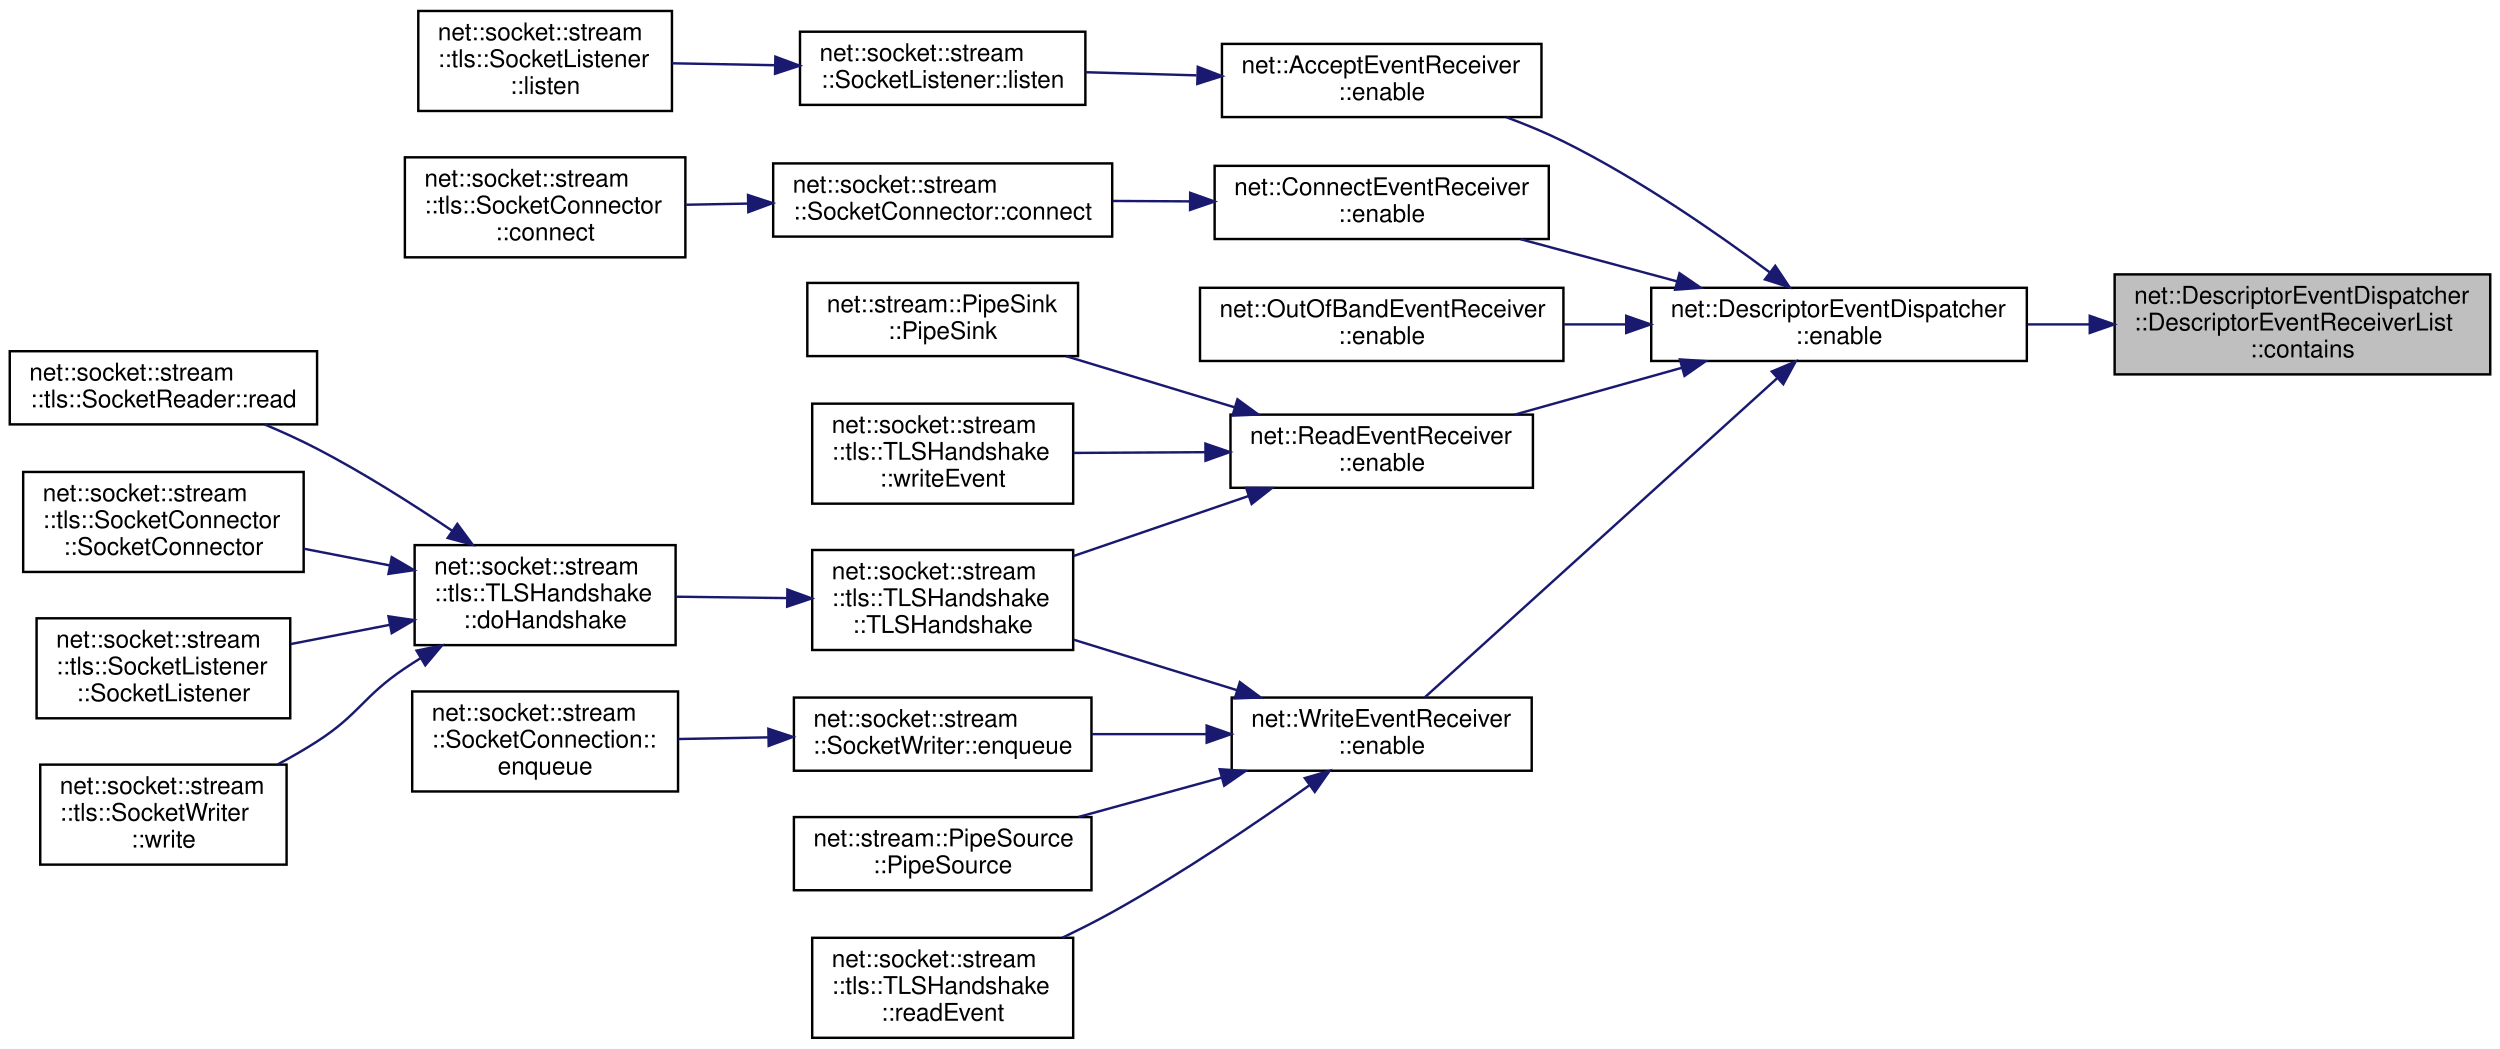
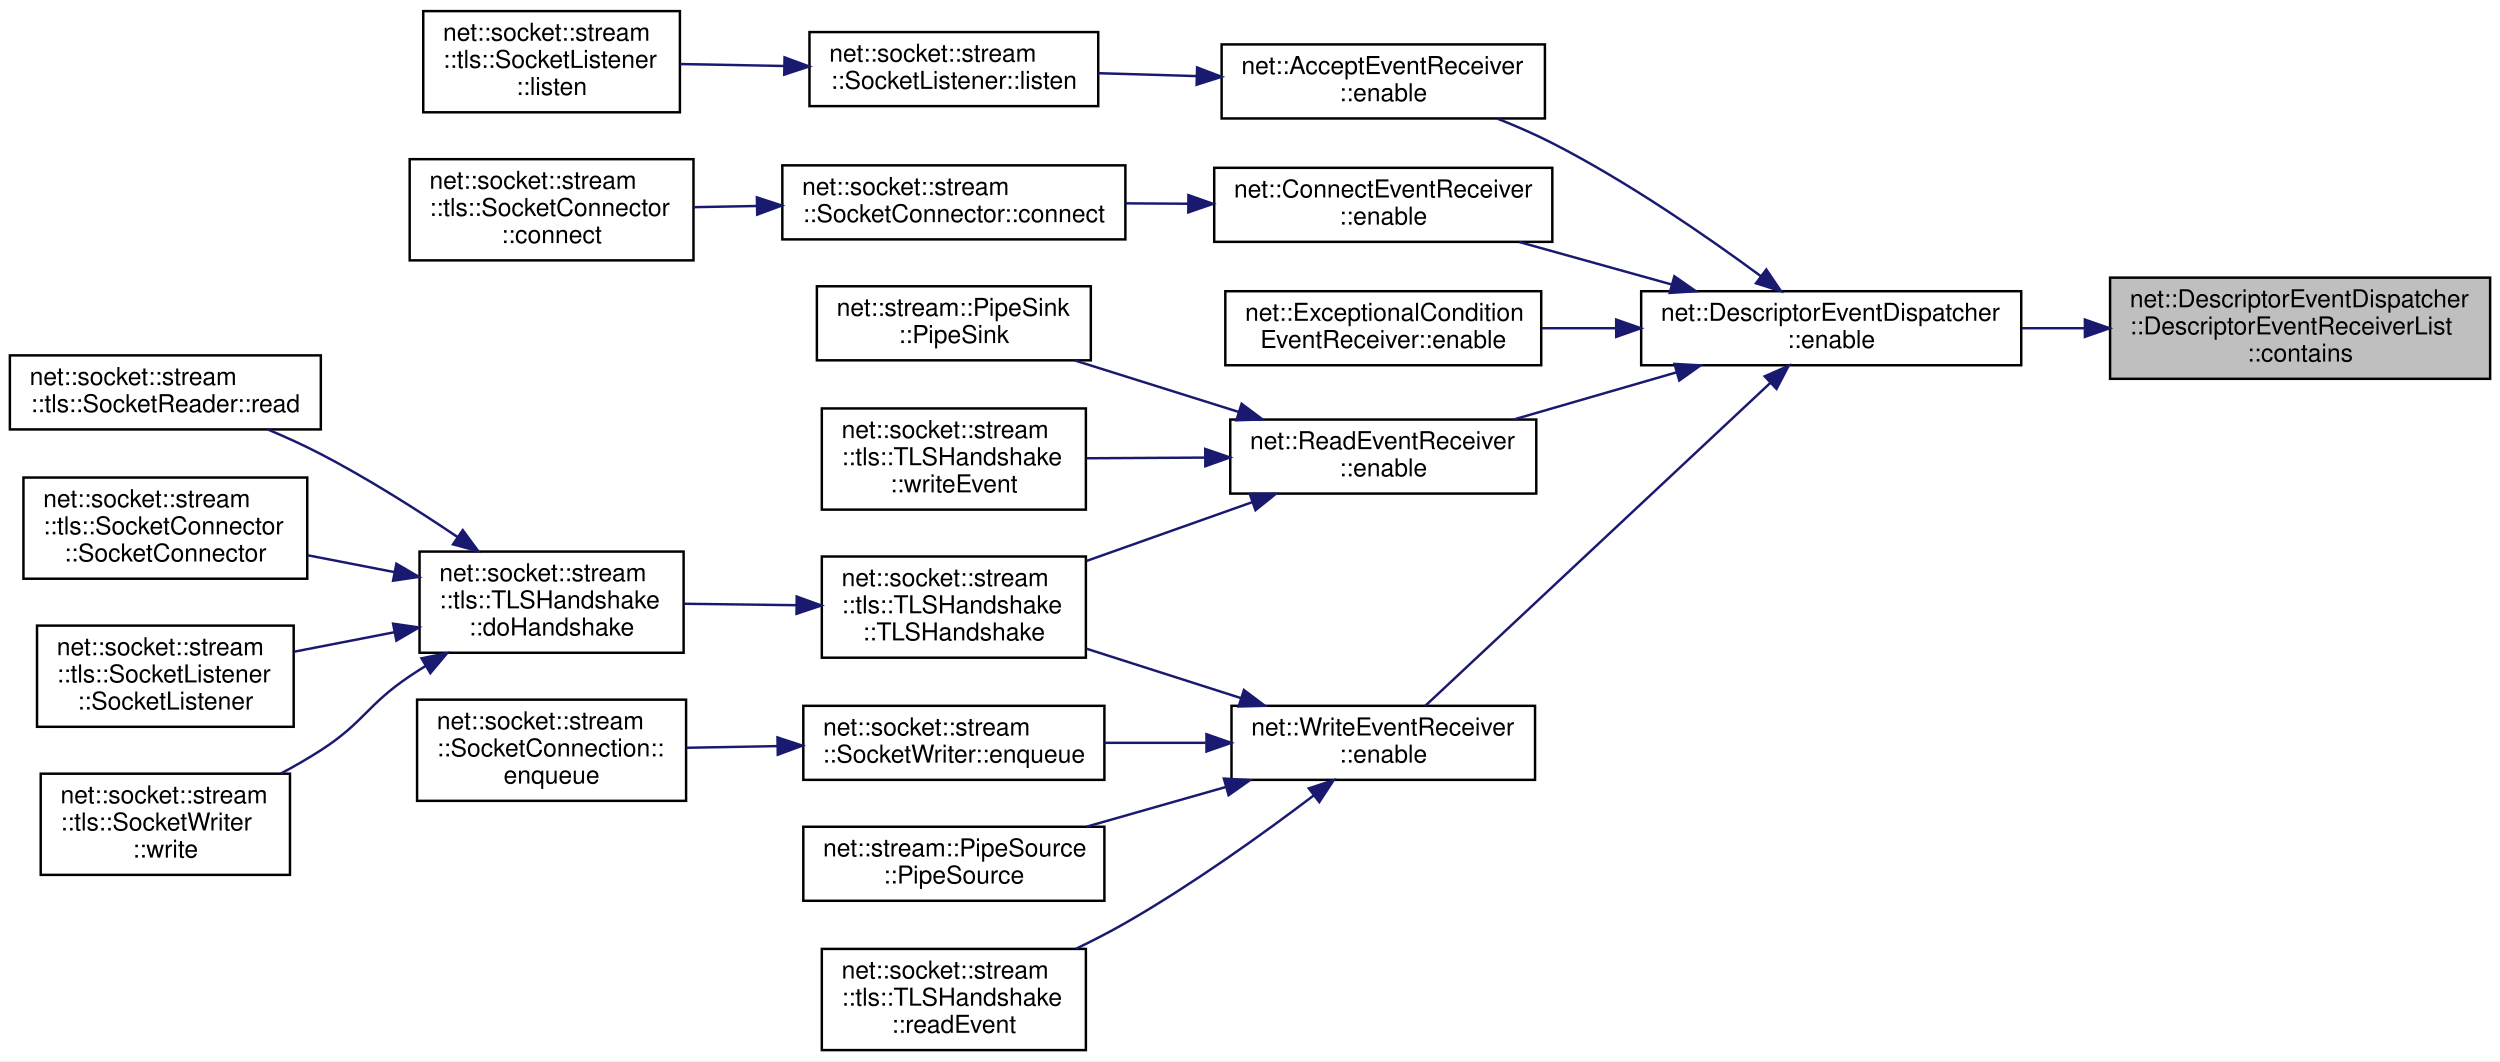
- <svg xmlns="http://www.w3.org/2000/svg" xmlns:xlink="http://www.w3.org/1999/xlink" width="1025pt" height="430pt" viewBox="0.00 0.00 1025.00 430.00">
+ <svg xmlns="http://www.w3.org/2000/svg" xmlns:xlink="http://www.w3.org/1999/xlink" width="1013pt" height="430pt" viewBox="0.00 0.00 1013.00 430.00">
  <g id="graph0" class="graph" transform="scale(1 1) rotate(0) translate(4 426)">
-     <polygon fill="white" stroke="transparent" points="-4,4 -4,-426 1021,-426 1021,4 -4,4" />
+     <polygon fill="white" stroke="transparent" points="-4,4 -4,-426 1009,-426 1009,4 -4,4" />
    <g id="node1" class="node">
      <g id="a_node1">
        <a xlink:title=" ">
-           <polygon fill="#bfbfbf" stroke="black" points="863,-272.5 863,-313.5 1017,-313.5 1017,-272.5 863,-272.5" />
-           <text text-anchor="start" x="871" y="-301.5" font-family="Helvetica,sans-Serif" font-size="10.00">net::DescriptorEventDispatcher</text>
-           <text text-anchor="start" x="871" y="-290.5" font-family="Helvetica,sans-Serif" font-size="10.00">::DescriptorEventReceiverList</text>
-           <text text-anchor="middle" x="940" y="-279.5" font-family="Helvetica,sans-Serif" font-size="10.00">::contains</text>
+           <polygon fill="#bfbfbf" stroke="black" points="851,-272.5 851,-313.5 1005,-313.5 1005,-272.5 851,-272.5" />
+           <text text-anchor="start" x="859" y="-301.5" font-family="Helvetica,sans-Serif" font-size="10.00">net::DescriptorEventDispatcher</text>
+           <text text-anchor="start" x="859" y="-290.5" font-family="Helvetica,sans-Serif" font-size="10.00">::DescriptorEventReceiverList</text>
+           <text text-anchor="middle" x="928" y="-279.5" font-family="Helvetica,sans-Serif" font-size="10.00">::contains</text>
        </a>
      </g>
    </g>
    <g id="node2" class="node">
      <g id="a_node2">
        <a xlink:href="classnet_1_1_descriptor_event_dispatcher.html#a73814f761935ca747c521b3ce46c2689" target="_top" xlink:title=" ">
-           <polygon fill="white" stroke="black" points="673,-278 673,-308 827,-308 827,-278 673,-278" />
-           <text text-anchor="start" x="681" y="-296" font-family="Helvetica,sans-Serif" font-size="10.00">net::DescriptorEventDispatcher</text>
-           <text text-anchor="middle" x="750" y="-285" font-family="Helvetica,sans-Serif" font-size="10.00">::enable</text>
+           <polygon fill="white" stroke="black" points="661,-278 661,-308 815,-308 815,-278 661,-278" />
+           <text text-anchor="start" x="669" y="-296" font-family="Helvetica,sans-Serif" font-size="10.00">net::DescriptorEventDispatcher</text>
+           <text text-anchor="middle" x="738" y="-285" font-family="Helvetica,sans-Serif" font-size="10.00">::enable</text>
        </a>
      </g>
    </g>
    <g id="edge1" class="edge">
-       <path fill="none" stroke="midnightblue" d="M852.58,-293C844.14,-293 835.63,-293 827.3,-293" />
-       <polygon fill="midnightblue" stroke="midnightblue" points="852.8,-296.5 862.8,-293 852.8,-289.5 852.8,-296.5" />
+       <path fill="none" stroke="midnightblue" d="M840.58,-293C832.14,-293 823.63,-293 815.3,-293" />
+       <polygon fill="midnightblue" stroke="midnightblue" points="840.8,-296.5 850.8,-293 840.8,-289.5 840.8,-296.5" />
    </g>
    <g id="node3" class="node">
      <g id="a_node3">
        <a xlink:href="classnet_1_1_accept_event_receiver.html#a582486f761450a1fc26ba58bf8ee99a1" target="_top" xlink:title=" ">
-           <polygon fill="white" stroke="black" points="497,-378 497,-408 628,-408 628,-378 497,-378" />
-           <text text-anchor="start" x="505" y="-396" font-family="Helvetica,sans-Serif" font-size="10.00">net::AcceptEventReceiver</text>
-           <text text-anchor="middle" x="562.5" y="-385" font-family="Helvetica,sans-Serif" font-size="10.00">::enable</text>
+           <polygon fill="white" stroke="black" points="491,-378 491,-408 622,-408 622,-378 491,-378" />
+           <text text-anchor="start" x="499" y="-396" font-family="Helvetica,sans-Serif" font-size="10.00">net::AcceptEventReceiver</text>
+           <text text-anchor="middle" x="556.5" y="-385" font-family="Helvetica,sans-Serif" font-size="10.00">::enable</text>
        </a>
      </g>
    </g>
    <g id="edge2" class="edge">
-       <path fill="none" stroke="midnightblue" d="M721.55,-314.37C699.6,-330.7 667.56,-352.9 637,-368 629.63,-371.64 621.6,-374.97 613.64,-377.92" />
-       <polygon fill="midnightblue" stroke="midnightblue" points="723.85,-317.02 729.73,-308.21 719.63,-311.43 723.85,-317.02" />
+       <path fill="none" stroke="midnightblue" d="M709.43,-314.14C687.43,-330.35 655.35,-352.49 625,-368 617.99,-371.58 610.34,-374.92 602.79,-377.91" />
+       <polygon fill="midnightblue" stroke="midnightblue" points="711.71,-316.81 717.64,-308.03 707.53,-311.2 711.71,-316.81" />
    </g>
    <g id="node6" class="node">
      <g id="a_node6">
        <a xlink:href="classnet_1_1_connect_event_receiver.html#a39e553086dcd28969b952b7b0d2b6e86" target="_top" xlink:title=" ">
-           <polygon fill="white" stroke="black" points="494,-328 494,-358 631,-358 631,-328 494,-328" />
-           <text text-anchor="start" x="502" y="-346" font-family="Helvetica,sans-Serif" font-size="10.00">net::ConnectEventReceiver</text>
-           <text text-anchor="middle" x="562.5" y="-335" font-family="Helvetica,sans-Serif" font-size="10.00">::enable</text>
+           <polygon fill="white" stroke="black" points="488,-328 488,-358 625,-358 625,-328 488,-328" />
+           <text text-anchor="start" x="496" y="-346" font-family="Helvetica,sans-Serif" font-size="10.00">net::ConnectEventReceiver</text>
+           <text text-anchor="middle" x="556.5" y="-335" font-family="Helvetica,sans-Serif" font-size="10.00">::enable</text>
        </a>
      </g>
    </g>
    <g id="edge5" class="edge">
-       <path fill="none" stroke="midnightblue" d="M683.57,-310.64C662.62,-316.28 639.64,-322.48 619.44,-327.92" />
-       <polygon fill="midnightblue" stroke="midnightblue" points="684.6,-313.98 693.34,-308 682.78,-307.22 684.6,-313.98" />
+       <path fill="none" stroke="midnightblue" d="M673.41,-310.71C653.22,-316.34 631.09,-322.5 611.63,-327.92" />
+       <polygon fill="midnightblue" stroke="midnightblue" points="674.45,-314.06 683.14,-308 672.57,-307.31 674.45,-314.06" />
    </g>
    <g id="node9" class="node">
      <g id="a_node9">
-         <a xlink:href="classnet_1_1_out_of_band_event_receiver.html#a630f3213a9562e8317a5cf10c20bdc3a" target="_top" xlink:title=" ">
-           <polygon fill="white" stroke="black" points="488,-278 488,-308 637,-308 637,-278 488,-278" />
-           <text text-anchor="start" x="496" y="-296" font-family="Helvetica,sans-Serif" font-size="10.00">net::OutOfBandEventReceiver</text>
-           <text text-anchor="middle" x="562.5" y="-285" font-family="Helvetica,sans-Serif" font-size="10.00">::enable</text>
+         <a xlink:href="classnet_1_1_exceptional_condition_event_receiver.html#a256520e13375fc08ed7fc93a7556f654" target="_top" xlink:title=" ">
+           <polygon fill="white" stroke="black" points="492.5,-278 492.5,-308 620.5,-308 620.5,-278 492.5,-278" />
+           <text text-anchor="start" x="500.5" y="-296" font-family="Helvetica,sans-Serif" font-size="10.00">net::ExceptionalCondition</text>
+           <text text-anchor="middle" x="556.5" y="-285" font-family="Helvetica,sans-Serif" font-size="10.00">EventReceiver::enable</text>
        </a>
      </g>
    </g>
    <g id="edge8" class="edge">
-       <path fill="none" stroke="midnightblue" d="M662.73,-293C654.15,-293 645.5,-293 637.07,-293" />
-       <polygon fill="midnightblue" stroke="midnightblue" points="662.75,-296.5 672.75,-293 662.75,-289.5 662.75,-296.5" />
+       <path fill="none" stroke="midnightblue" d="M650.78,-293C640.65,-293 630.46,-293 620.73,-293" />
+       <polygon fill="midnightblue" stroke="midnightblue" points="650.88,-296.5 660.88,-293 650.88,-289.5 650.88,-296.5" />
    </g>
    <g id="node10" class="node">
      <g id="a_node10">
        <a xlink:href="classnet_1_1_read_event_receiver.html#a5bd543f1a4fad51b303439d376e9632d" target="_top" xlink:title=" ">
-           <polygon fill="white" stroke="black" points="500.5,-226 500.5,-256 624.5,-256 624.5,-226 500.5,-226" />
-           <text text-anchor="start" x="508.5" y="-244" font-family="Helvetica,sans-Serif" font-size="10.00">net::ReadEventReceiver</text>
-           <text text-anchor="middle" x="562.5" y="-233" font-family="Helvetica,sans-Serif" font-size="10.00">::enable</text>
+           <polygon fill="white" stroke="black" points="494.5,-226 494.5,-256 618.5,-256 618.5,-226 494.5,-226" />
+           <text text-anchor="start" x="502.5" y="-244" font-family="Helvetica,sans-Serif" font-size="10.00">net::ReadEventReceiver</text>
+           <text text-anchor="middle" x="556.5" y="-233" font-family="Helvetica,sans-Serif" font-size="10.00">::enable</text>
        </a>
      </g>
    </g>
    <g id="edge9" class="edge">
-       <path fill="none" stroke="midnightblue" d="M685.62,-275.23C663.31,-268.98 638.46,-262.01 617.03,-256.01" />
-       <polygon fill="midnightblue" stroke="midnightblue" points="684.77,-278.63 695.35,-277.96 686.66,-271.89 684.77,-278.63" />
+       <path fill="none" stroke="midnightblue" d="M675.38,-275.15C653.86,-268.92 629.94,-261.99 609.3,-256.01" />
+       <polygon fill="midnightblue" stroke="midnightblue" points="674.5,-278.54 685.08,-277.96 676.45,-271.82 674.5,-278.54" />
    </g>
    <g id="node19" class="node">
      <g id="a_node19">
        <a xlink:href="classnet_1_1_write_event_receiver.html#affafcbc87e19820474b1b3520e597260" target="_top" xlink:title=" ">
-           <polygon fill="white" stroke="black" points="501,-110 501,-140 624,-140 624,-110 501,-110" />
-           <text text-anchor="start" x="509" y="-128" font-family="Helvetica,sans-Serif" font-size="10.00">net::WriteEventReceiver</text>
-           <text text-anchor="middle" x="562.5" y="-117" font-family="Helvetica,sans-Serif" font-size="10.00">::enable</text>
+           <polygon fill="white" stroke="black" points="495,-110 495,-140 618,-140 618,-110 495,-110" />
+           <text text-anchor="start" x="503" y="-128" font-family="Helvetica,sans-Serif" font-size="10.00">net::WriteEventReceiver</text>
+           <text text-anchor="middle" x="556.5" y="-117" font-family="Helvetica,sans-Serif" font-size="10.00">::enable</text>
        </a>
      </g>
    </g>
    <g id="edge18" class="edge">
-       <path fill="none" stroke="midnightblue" d="M724.59,-270.89C686.26,-236.18 612.95,-169.78 580.12,-140.05" />
-       <polygon fill="midnightblue" stroke="midnightblue" points="722.45,-273.68 732.21,-277.79 727.15,-268.49 722.45,-273.68" />
+       <path fill="none" stroke="midnightblue" d="M713.38,-270.89C676.29,-236.18 605.35,-169.78 573.58,-140.05" />
+       <polygon fill="midnightblue" stroke="midnightblue" points="711.06,-273.52 720.75,-277.79 715.84,-268.41 711.06,-273.52" />
    </g>
    <g id="node4" class="node">
      <g id="a_node4">
        <a xlink:href="classnet_1_1socket_1_1stream_1_1_socket_listener.html#ab1412d5ab10ffc840c6538ae6cab8473" target="_top" xlink:title=" ">
          <polygon fill="white" stroke="black" points="324,-383 324,-413 441,-413 441,-383 324,-383" />
          <text text-anchor="start" x="332" y="-401" font-family="Helvetica,sans-Serif" font-size="10.00">net::socket::stream</text>
          <text text-anchor="middle" x="382.5" y="-390" font-family="Helvetica,sans-Serif" font-size="10.00">::SocketListener::listen</text>
        </a>
      </g>
    </g>
    <g id="edge3" class="edge">
-       <path fill="none" stroke="midnightblue" d="M486.55,-395.11C471.32,-395.53 455.52,-395.98 441.01,-396.38" />
-       <polygon fill="midnightblue" stroke="midnightblue" points="487.09,-398.59 496.99,-394.81 486.89,-391.59 487.09,-398.59" />
+       <path fill="none" stroke="midnightblue" d="M480.86,-395.17C467.52,-395.56 453.81,-395.96 441.04,-396.33" />
+       <polygon fill="midnightblue" stroke="midnightblue" points="481.07,-398.67 490.96,-394.88 480.87,-391.67 481.07,-398.67" />
    </g>
    <g id="node5" class="node">
      <g id="a_node5">
        <a xlink:href="classnet_1_1socket_1_1stream_1_1tls_1_1_socket_listener.html#a2c1b563facf56f8e46f2cc5b747359dc" target="_top" xlink:title=" ">
          <polygon fill="white" stroke="black" points="167.5,-380.5 167.5,-421.5 271.5,-421.5 271.5,-380.5 167.5,-380.5" />
          <text text-anchor="start" x="175.5" y="-409.5" font-family="Helvetica,sans-Serif" font-size="10.00">net::socket::stream</text>
          <text text-anchor="start" x="175.5" y="-398.5" font-family="Helvetica,sans-Serif" font-size="10.00">::tls::SocketListener</text>
          <text text-anchor="middle" x="219.5" y="-387.5" font-family="Helvetica,sans-Serif" font-size="10.00">::listen</text>
        </a>
      </g>
    </g>
    <g id="edge4" class="edge">
      <path fill="none" stroke="midnightblue" d="M313.69,-399.26C299.61,-399.53 284.99,-399.8 271.62,-400.05" />
      <polygon fill="midnightblue" stroke="midnightblue" points="313.9,-402.76 323.83,-399.07 313.77,-395.76 313.9,-402.76" />
    </g>
    <g id="node7" class="node">
      <g id="a_node7">
        <a xlink:href="classnet_1_1socket_1_1stream_1_1_socket_connector.html#a6cb91480693e980d5e43b44d56b4fa3e" target="_top" xlink:title=" ">
          <polygon fill="white" stroke="black" points="313,-329 313,-359 452,-359 452,-329 313,-329" />
          <text text-anchor="start" x="321" y="-347" font-family="Helvetica,sans-Serif" font-size="10.00">net::socket::stream</text>
          <text text-anchor="middle" x="382.5" y="-336" font-family="Helvetica,sans-Serif" font-size="10.00">::SocketConnector::connect</text>
        </a>
      </g>
    </g>
    <g id="edge6" class="edge">
-       <path fill="none" stroke="midnightblue" d="M483.91,-343.44C473.35,-343.5 462.57,-343.56 452.18,-343.61" />
-       <polygon fill="midnightblue" stroke="midnightblue" points="483.97,-346.94 493.95,-343.38 483.93,-339.94 483.97,-346.94" />
+       <path fill="none" stroke="midnightblue" d="M477.33,-343.45C468.92,-343.5 460.4,-343.55 452.11,-343.6" />
+       <polygon fill="midnightblue" stroke="midnightblue" points="477.54,-346.95 487.52,-343.4 477.5,-339.95 477.54,-346.95" />
    </g>
    <g id="node8" class="node">
      <g id="a_node8">
        <a xlink:href="classnet_1_1socket_1_1stream_1_1tls_1_1_socket_connector.html#a73c13a17ff114506bf6ad3f757ea0fea" target="_top" xlink:title=" ">
          <polygon fill="white" stroke="black" points="162,-320.5 162,-361.5 277,-361.5 277,-320.5 162,-320.5" />
          <text text-anchor="start" x="170" y="-349.5" font-family="Helvetica,sans-Serif" font-size="10.00">net::socket::stream</text>
          <text text-anchor="start" x="170" y="-338.5" font-family="Helvetica,sans-Serif" font-size="10.00">::tls::SocketConnector</text>
          <text text-anchor="middle" x="219.5" y="-327.5" font-family="Helvetica,sans-Serif" font-size="10.00">::connect</text>
        </a>
      </g>
    </g>
    <g id="edge7" class="edge">
      <path fill="none" stroke="midnightblue" d="M302.74,-342.53C294.19,-342.37 285.6,-342.21 277.38,-342.06" />
      <polygon fill="midnightblue" stroke="midnightblue" points="302.69,-346.03 312.75,-342.72 302.82,-339.03 302.69,-346.03" />
    </g>
    <g id="node11" class="node">
      <g id="a_node11">
        <a xlink:href="classnet_1_1stream_1_1_pipe_sink.html#a2bee8822639bd0477068ba90ff6b9428" target="_top" xlink:title=" ">
          <polygon fill="white" stroke="black" points="327,-280 327,-310 438,-310 438,-280 327,-280" />
          <text text-anchor="start" x="335" y="-298" font-family="Helvetica,sans-Serif" font-size="10.00">net::stream::PipeSink</text>
          <text text-anchor="middle" x="382.5" y="-287" font-family="Helvetica,sans-Serif" font-size="10.00">::PipeSink</text>
        </a>
      </g>
    </g>
    <g id="edge10" class="edge">
-       <path fill="none" stroke="midnightblue" d="M502.18,-259C479.78,-265.79 454.55,-273.45 433.13,-279.95" />
-       <polygon fill="midnightblue" stroke="midnightblue" points="503.36,-262.29 511.92,-256.04 501.33,-255.6 503.36,-262.29" />
+       <path fill="none" stroke="midnightblue" d="M497.89,-259.09C476.32,-265.86 452.06,-273.48 431.45,-279.95" />
+       <polygon fill="midnightblue" stroke="midnightblue" points="499.1,-262.38 507.59,-256.04 497,-255.7 499.1,-262.38" />
    </g>
    <g id="node12" class="node">
      <g id="a_node12">
        <a xlink:href="classnet_1_1socket_1_1stream_1_1tls_1_1_t_l_s_handshake.html#ad0daae6842f143fcf3d1a7c6d667a160" target="_top" xlink:title=" ">
          <polygon fill="white" stroke="black" points="329,-159.5 329,-200.5 436,-200.5 436,-159.5 329,-159.5" />
          <text text-anchor="start" x="337" y="-188.5" font-family="Helvetica,sans-Serif" font-size="10.00">net::socket::stream</text>
          <text text-anchor="start" x="337" y="-177.5" font-family="Helvetica,sans-Serif" font-size="10.00">::tls::TLSHandshake</text>
          <text text-anchor="middle" x="382.5" y="-166.5" font-family="Helvetica,sans-Serif" font-size="10.00">::TLSHandshake</text>
        </a>
      </g>
    </g>
    <g id="edge11" class="edge">
-       <path fill="none" stroke="midnightblue" d="M508,-222.67C485.26,-214.87 458.83,-205.81 436.18,-198.05" />
-       <polygon fill="midnightblue" stroke="midnightblue" points="506.91,-225.99 517.5,-225.92 509.17,-219.37 506.91,-225.99" />
+       <path fill="none" stroke="midnightblue" d="M503.47,-222.55C482.2,-215.01 457.64,-206.29 436.29,-198.72" />
+       <polygon fill="midnightblue" stroke="midnightblue" points="502.39,-225.88 512.98,-225.92 504.73,-219.28 502.39,-225.88" />
    </g>
    <g id="node18" class="node">
      <g id="a_node18">
        <a xlink:href="classnet_1_1socket_1_1stream_1_1tls_1_1_t_l_s_handshake.html#a4f9fdbda5c8978a21a402013f153cbca" target="_top" xlink:title=" ">
          <polygon fill="white" stroke="black" points="329,-219.5 329,-260.5 436,-260.5 436,-219.5 329,-219.5" />
          <text text-anchor="start" x="337" y="-248.5" font-family="Helvetica,sans-Serif" font-size="10.00">net::socket::stream</text>
          <text text-anchor="start" x="337" y="-237.5" font-family="Helvetica,sans-Serif" font-size="10.00">::tls::TLSHandshake</text>
          <text text-anchor="middle" x="382.5" y="-226.5" font-family="Helvetica,sans-Serif" font-size="10.00">::writeEvent</text>
        </a>
      </g>
    </g>
    <g id="edge17" class="edge">
-       <path fill="none" stroke="midnightblue" d="M490.09,-240.6C472.11,-240.5 453.14,-240.39 436.26,-240.3" />
-       <polygon fill="midnightblue" stroke="midnightblue" points="490.22,-244.1 500.24,-240.66 490.26,-237.1 490.22,-244.1" />
+       <path fill="none" stroke="midnightblue" d="M483.97,-240.58C467.96,-240.49 451.25,-240.39 436.16,-240.31" />
+       <polygon fill="midnightblue" stroke="midnightblue" points="484.35,-244.09 494.37,-240.64 484.4,-237.09 484.35,-244.09" />
    </g>
    <g id="node13" class="node">
      <g id="a_node13">
        <a xlink:href="classnet_1_1socket_1_1stream_1_1tls_1_1_t_l_s_handshake.html#a2c4876e61d8860846d4caa2195e46231" target="_top" xlink:title=" ">
          <polygon fill="white" stroke="black" points="166,-161.5 166,-202.5 273,-202.5 273,-161.5 166,-161.5" />
          <text text-anchor="start" x="174" y="-190.5" font-family="Helvetica,sans-Serif" font-size="10.00">net::socket::stream</text>
          <text text-anchor="start" x="174" y="-179.5" font-family="Helvetica,sans-Serif" font-size="10.00">::tls::TLSHandshake</text>
          <text text-anchor="middle" x="219.5" y="-168.5" font-family="Helvetica,sans-Serif" font-size="10.00">::doHandshake</text>
        </a>
      </g>
    </g>
    <g id="edge12" class="edge">
      <path fill="none" stroke="midnightblue" d="M318.53,-180.78C303.49,-180.97 287.58,-181.17 273.06,-181.35" />
      <polygon fill="midnightblue" stroke="midnightblue" points="318.83,-184.28 328.78,-180.65 318.74,-177.28 318.83,-184.28" />
    </g>
    <g id="node14" class="node">
      <g id="a_node14">
        <a xlink:href="classnet_1_1socket_1_1stream_1_1tls_1_1_socket_reader.html#a66094f94e4c20714c159432dac407b1c" target="_top" xlink:title=" ">
          <polygon fill="white" stroke="black" points="0,-252 0,-282 126,-282 126,-252 0,-252" />
          <text text-anchor="start" x="8" y="-270" font-family="Helvetica,sans-Serif" font-size="10.00">net::socket::stream</text>
          <text text-anchor="middle" x="63" y="-259" font-family="Helvetica,sans-Serif" font-size="10.00">::tls::SocketReader::read</text>
        </a>
      </g>
    </g>
    <g id="edge13" class="edge">
      <path fill="none" stroke="midnightblue" d="M181.48,-208.34C164.95,-219.49 144.95,-232.15 126,-242 119.2,-245.53 111.79,-248.91 104.53,-251.97" />
      <polygon fill="midnightblue" stroke="midnightblue" points="183.5,-211.2 189.79,-202.67 179.56,-205.42 183.5,-211.2" />
    </g>
    <g id="node15" class="node">
      <g id="a_node15">
        <a xlink:href="classnet_1_1socket_1_1stream_1_1tls_1_1_socket_connector.html#a5fdcb49edf7159bed9269618d54716ee" target="_top" xlink:title=" ">
          <polygon fill="white" stroke="black" points="5.5,-191.5 5.5,-232.5 120.5,-232.5 120.5,-191.5 5.5,-191.5" />
          <text text-anchor="start" x="13.5" y="-220.5" font-family="Helvetica,sans-Serif" font-size="10.00">net::socket::stream</text>
          <text text-anchor="start" x="13.5" y="-209.5" font-family="Helvetica,sans-Serif" font-size="10.00">::tls::SocketConnector</text>
          <text text-anchor="middle" x="63" y="-198.5" font-family="Helvetica,sans-Serif" font-size="10.00">::SocketConnector</text>
        </a>
      </g>
    </g>
    <g id="edge14" class="edge">
      <path fill="none" stroke="midnightblue" d="M155.73,-194.19C144.15,-196.44 132.12,-198.77 120.73,-200.99" />
      <polygon fill="midnightblue" stroke="midnightblue" points="156.61,-197.58 165.76,-192.24 155.28,-190.71 156.61,-197.58" />
    </g>
    <g id="node16" class="node">
      <g id="a_node16">
        <a xlink:href="classnet_1_1socket_1_1stream_1_1tls_1_1_socket_listener.html#acc4d269a1a766b212541adf3e655450f" target="_top" xlink:title=" ">
          <polygon fill="white" stroke="black" points="11,-131.5 11,-172.5 115,-172.5 115,-131.5 11,-131.5" />
          <text text-anchor="start" x="19" y="-160.5" font-family="Helvetica,sans-Serif" font-size="10.00">net::socket::stream</text>
          <text text-anchor="start" x="19" y="-149.5" font-family="Helvetica,sans-Serif" font-size="10.00">::tls::SocketListener</text>
          <text text-anchor="middle" x="63" y="-138.5" font-family="Helvetica,sans-Serif" font-size="10.00">::SocketListener</text>
        </a>
      </g>
    </g>
    <g id="edge15" class="edge">
      <path fill="none" stroke="midnightblue" d="M155.63,-169.79C142.18,-167.18 128.14,-164.45 115.19,-161.94" />
      <polygon fill="midnightblue" stroke="midnightblue" points="155.28,-173.29 165.76,-171.76 156.61,-166.42 155.28,-173.29" />
    </g>
    <g id="node17" class="node">
      <g id="a_node17">
        <a xlink:href="classnet_1_1socket_1_1stream_1_1tls_1_1_socket_writer.html#a704f8cb843067a6670c454d88530cc8f" target="_top" xlink:title=" ">
          <polygon fill="white" stroke="black" points="12.5,-71.5 12.5,-112.5 113.5,-112.5 113.5,-71.5 12.5,-71.5" />
          <text text-anchor="start" x="20.5" y="-100.5" font-family="Helvetica,sans-Serif" font-size="10.00">net::socket::stream</text>
          <text text-anchor="start" x="20.5" y="-89.5" font-family="Helvetica,sans-Serif" font-size="10.00">::tls::SocketWriter</text>
          <text text-anchor="middle" x="63" y="-78.5" font-family="Helvetica,sans-Serif" font-size="10.00">::write</text>
        </a>
      </g>
    </g>
    <g id="edge16" class="edge">
      <path fill="none" stroke="midnightblue" d="M168.48,-156.18C166.27,-154.8 164.1,-153.41 162,-152 144.71,-140.39 143.5,-133.29 126,-122 120.87,-118.7 115.33,-115.52 109.74,-112.54" />
      <polygon fill="midnightblue" stroke="midnightblue" points="166.79,-159.25 177.18,-161.34 170.37,-153.23 166.79,-159.25" />
    </g>
    <g id="edge23" class="edge">
-       <path fill="none" stroke="midnightblue" d="M503.15,-143.03C481.55,-149.7 457.2,-157.23 436.14,-163.74" />
-       <polygon fill="midnightblue" stroke="midnightblue" points="504.34,-146.33 512.86,-140.03 502.27,-139.64 504.34,-146.33" />
+       <path fill="none" stroke="midnightblue" d="M498.82,-143.13C478.64,-149.58 456.03,-156.81 436.2,-163.15" />
+       <polygon fill="midnightblue" stroke="midnightblue" points="500.04,-146.41 508.5,-140.03 497.91,-139.74 500.04,-146.41" />
    </g>
    <g id="node20" class="node">
      <g id="a_node20">
        <a xlink:href="classnet_1_1socket_1_1stream_1_1_socket_writer.html#ae16df4c60aae8709a438fb539a5547db" target="_top" xlink:title=" ">
          <polygon fill="white" stroke="black" points="321.5,-110 321.5,-140 443.5,-140 443.5,-110 321.5,-110" />
          <text text-anchor="start" x="329.5" y="-128" font-family="Helvetica,sans-Serif" font-size="10.00">net::socket::stream</text>
          <text text-anchor="middle" x="382.5" y="-117" font-family="Helvetica,sans-Serif" font-size="10.00">::SocketWriter::enqueue</text>
        </a>
      </g>
    </g>
    <g id="edge19" class="edge">
-       <path fill="none" stroke="midnightblue" d="M490.65,-125C475.1,-125 458.77,-125 443.68,-125" />
-       <polygon fill="midnightblue" stroke="midnightblue" points="490.74,-128.5 500.74,-125 490.74,-121.5 490.74,-128.5" />
+       <path fill="none" stroke="midnightblue" d="M484.57,-125C470.96,-125 456.82,-125 443.59,-125" />
+       <polygon fill="midnightblue" stroke="midnightblue" points="484.86,-128.5 494.86,-125 484.86,-121.5 484.86,-128.5" />
    </g>
    <g id="node22" class="node">
      <g id="a_node22">
        <a xlink:href="classnet_1_1stream_1_1_pipe_source.html#ab357b50bf7c272ee81131faea37a5f4b" target="_top" xlink:title=" ">
          <polygon fill="white" stroke="black" points="321.5,-61 321.5,-91 443.5,-91 443.5,-61 321.5,-61" />
          <text text-anchor="start" x="329.5" y="-79" font-family="Helvetica,sans-Serif" font-size="10.00">net::stream::PipeSource</text>
          <text text-anchor="middle" x="382.5" y="-68" font-family="Helvetica,sans-Serif" font-size="10.00">::PipeSource</text>
        </a>
      </g>
    </g>
    <g id="edge21" class="edge">
-       <path fill="none" stroke="midnightblue" d="M496.76,-107.18C477.54,-101.89 456.69,-96.15 438.18,-91.05" />
-       <polygon fill="midnightblue" stroke="midnightblue" points="496.07,-110.62 506.64,-109.9 497.93,-103.87 496.07,-110.62" />
+       <path fill="none" stroke="midnightblue" d="M492.69,-107.11C474.19,-101.84 454.14,-96.12 436.33,-91.05" />
+       <polygon fill="midnightblue" stroke="midnightblue" points="491.91,-110.52 502.49,-109.9 493.83,-103.79 491.91,-110.52" />
    </g>
    <g id="node23" class="node">
      <g id="a_node23">
        <a xlink:href="classnet_1_1socket_1_1stream_1_1tls_1_1_t_l_s_handshake.html#a35bcd6ef7b0b5581fcc7cb56873edb30" target="_top" xlink:title=" ">
          <polygon fill="white" stroke="black" points="329,-0.5 329,-41.5 436,-41.5 436,-0.5 329,-0.5" />
          <text text-anchor="start" x="337" y="-29.5" font-family="Helvetica,sans-Serif" font-size="10.00">net::socket::stream</text>
          <text text-anchor="start" x="337" y="-18.5" font-family="Helvetica,sans-Serif" font-size="10.00">::tls::TLSHandshake</text>
          <text text-anchor="middle" x="382.5" y="-7.5" font-family="Helvetica,sans-Serif" font-size="10.00">::readEvent</text>
        </a>
      </g>
    </g>
    <g id="edge22" class="edge">
-       <path fill="none" stroke="midnightblue" d="M532.75,-103.95C511.12,-88.59 480.45,-67.78 452,-52 445.49,-48.39 438.49,-44.85 431.53,-41.53" />
-       <polygon fill="midnightblue" stroke="midnightblue" points="530.98,-106.99 541.14,-109.96 535.05,-101.3 530.98,-106.99" />
+       <path fill="none" stroke="midnightblue" d="M528.22,-103.61C507.88,-88.2 479.05,-67.48 452,-52 445.65,-48.37 438.81,-44.85 431.98,-41.55" />
+       <polygon fill="midnightblue" stroke="midnightblue" points="526.32,-106.56 536.39,-109.86 530.57,-101 526.32,-106.56" />
    </g>
    <g id="node21" class="node">
      <g id="a_node21">
        <a xlink:href="classnet_1_1socket_1_1stream_1_1_socket_connection.html#a321fd72fbdb5a439d2d59a0b534c4954" target="_top" xlink:title=" ">
          <polygon fill="white" stroke="black" points="165,-101.5 165,-142.5 274,-142.5 274,-101.5 165,-101.5" />
          <text text-anchor="start" x="173" y="-130.5" font-family="Helvetica,sans-Serif" font-size="10.00">net::socket::stream</text>
          <text text-anchor="start" x="173" y="-119.5" font-family="Helvetica,sans-Serif" font-size="10.00">::SocketConnection::</text>
          <text text-anchor="middle" x="219.5" y="-108.5" font-family="Helvetica,sans-Serif" font-size="10.00">enqueue</text>
        </a>
      </g>
    </g>
    <g id="edge20" class="edge">
      <path fill="none" stroke="midnightblue" d="M310.84,-123.68C298.51,-123.45 285.87,-123.22 274.1,-123" />
      <polygon fill="midnightblue" stroke="midnightblue" points="311.03,-127.19 321.09,-123.87 311.16,-120.19 311.03,-127.19" />
    </g>
  </g>
</svg>
